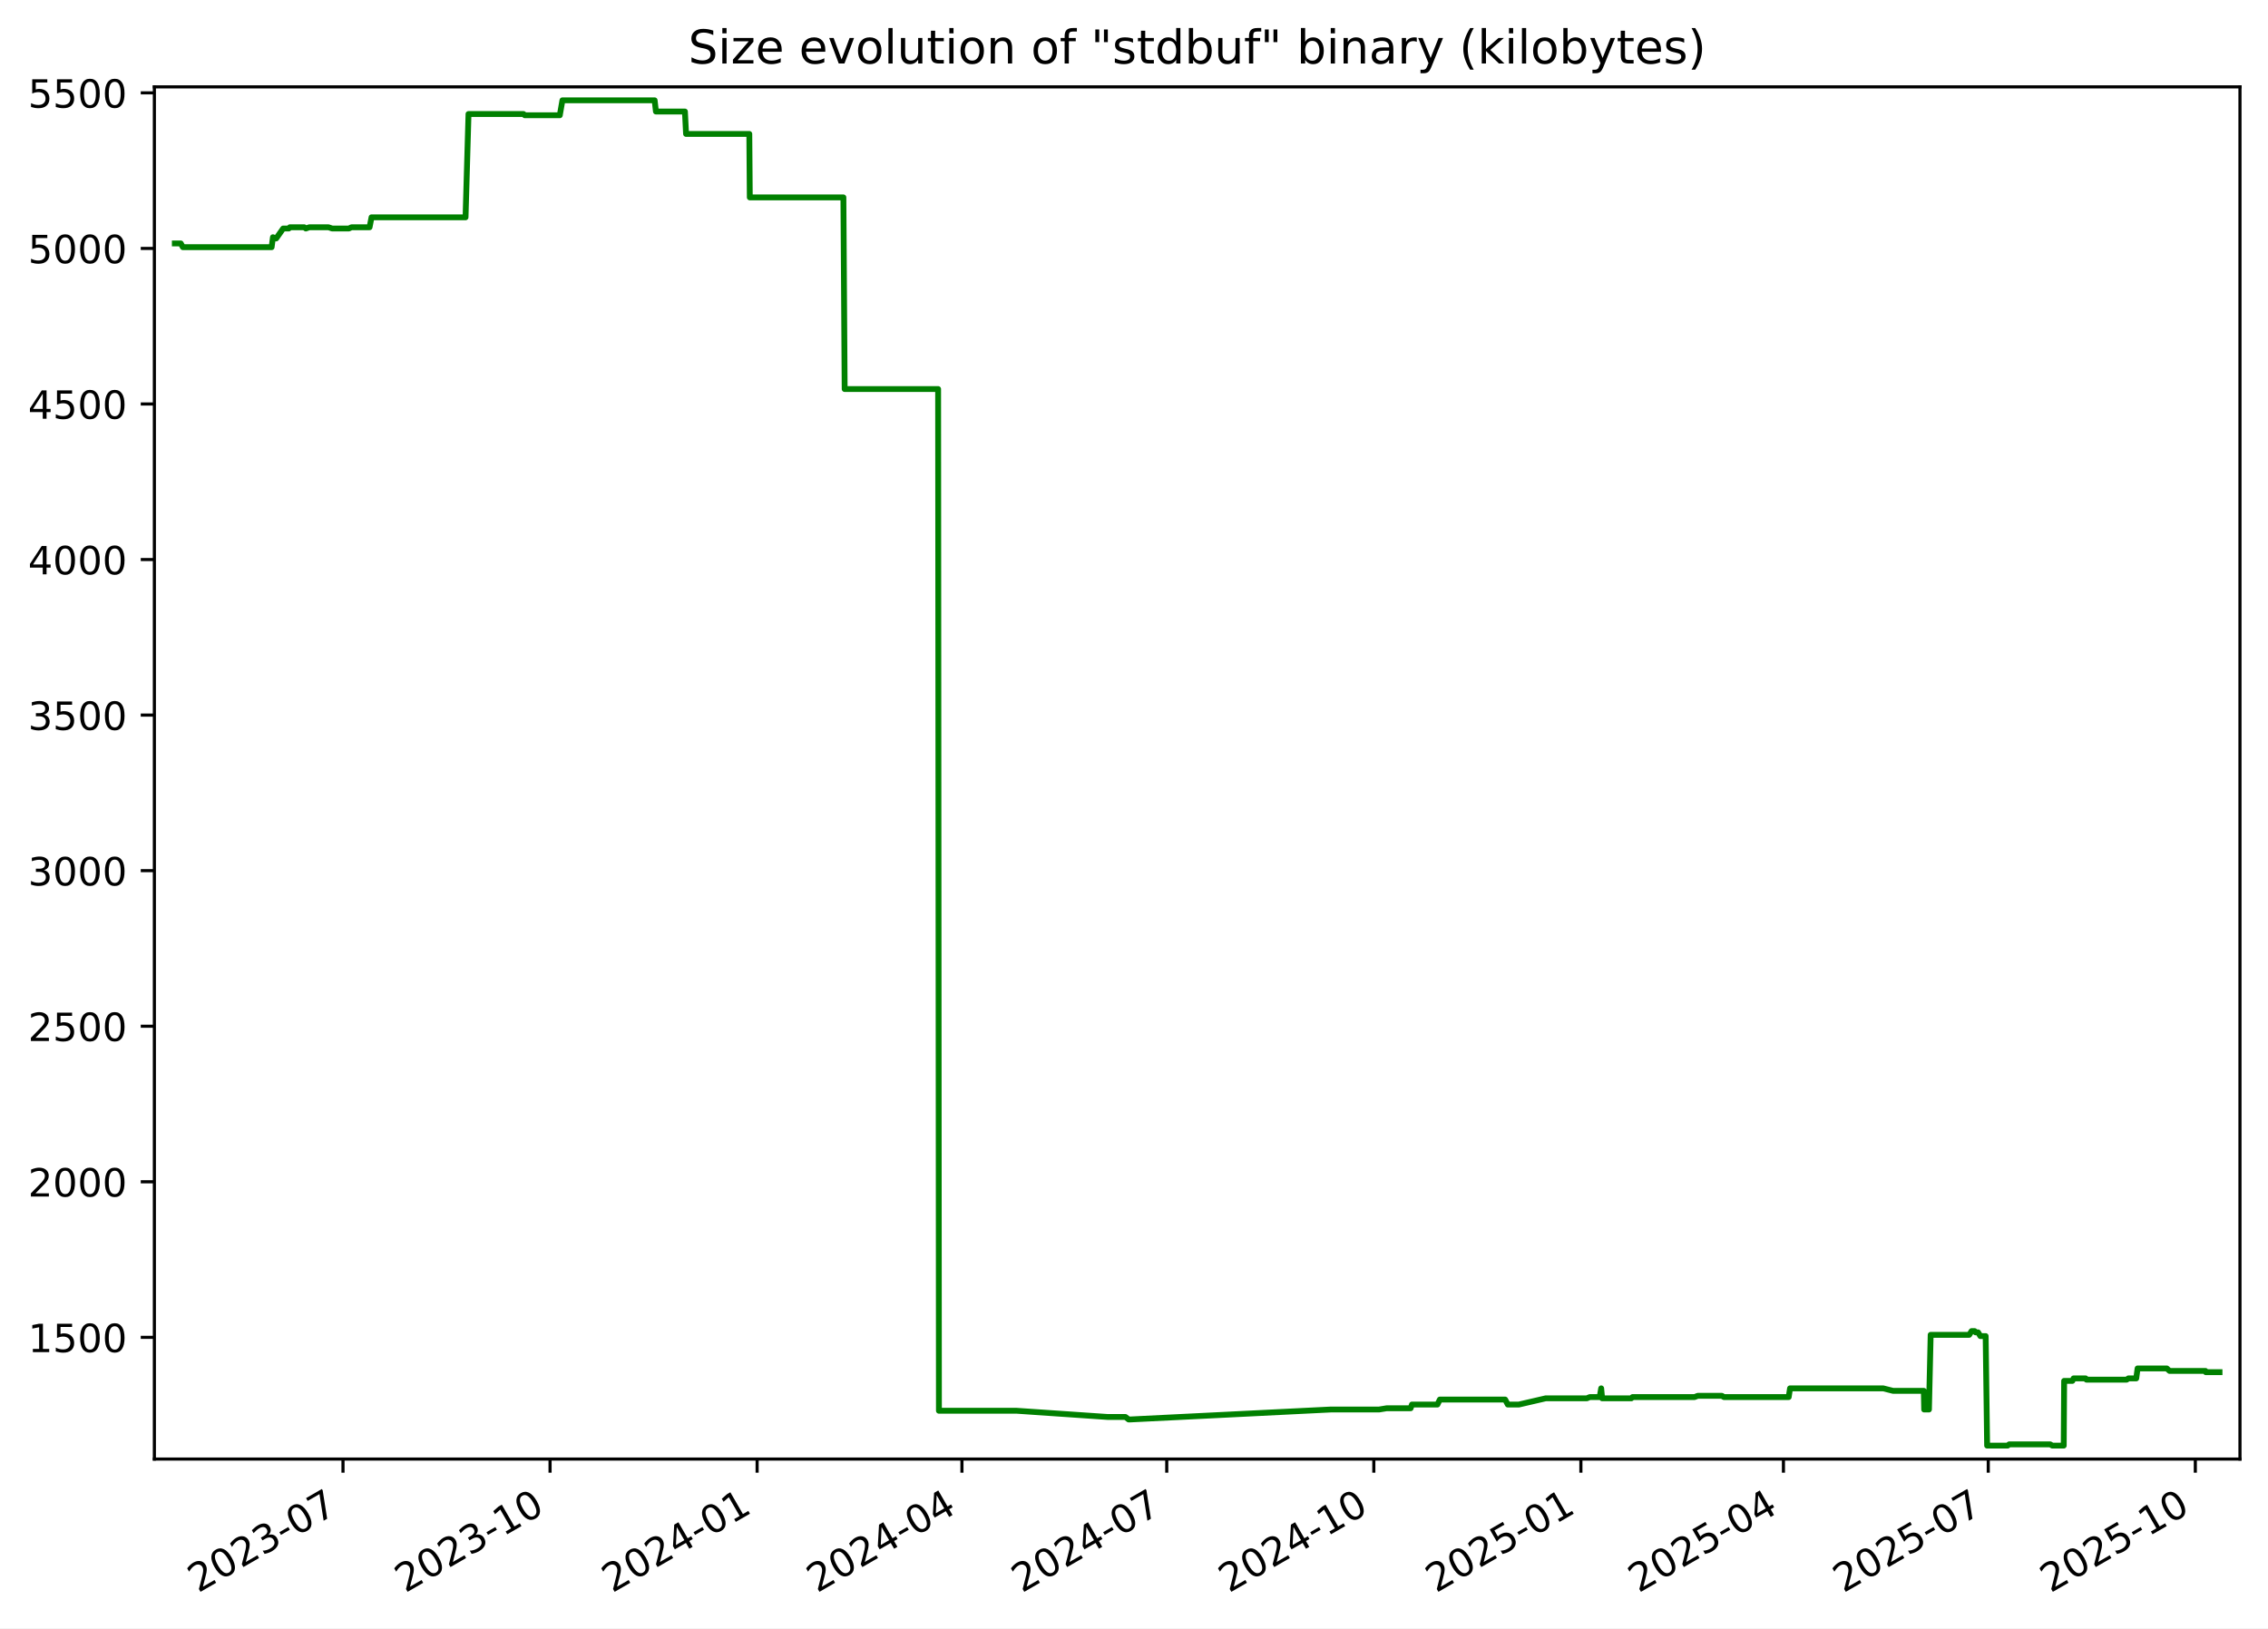
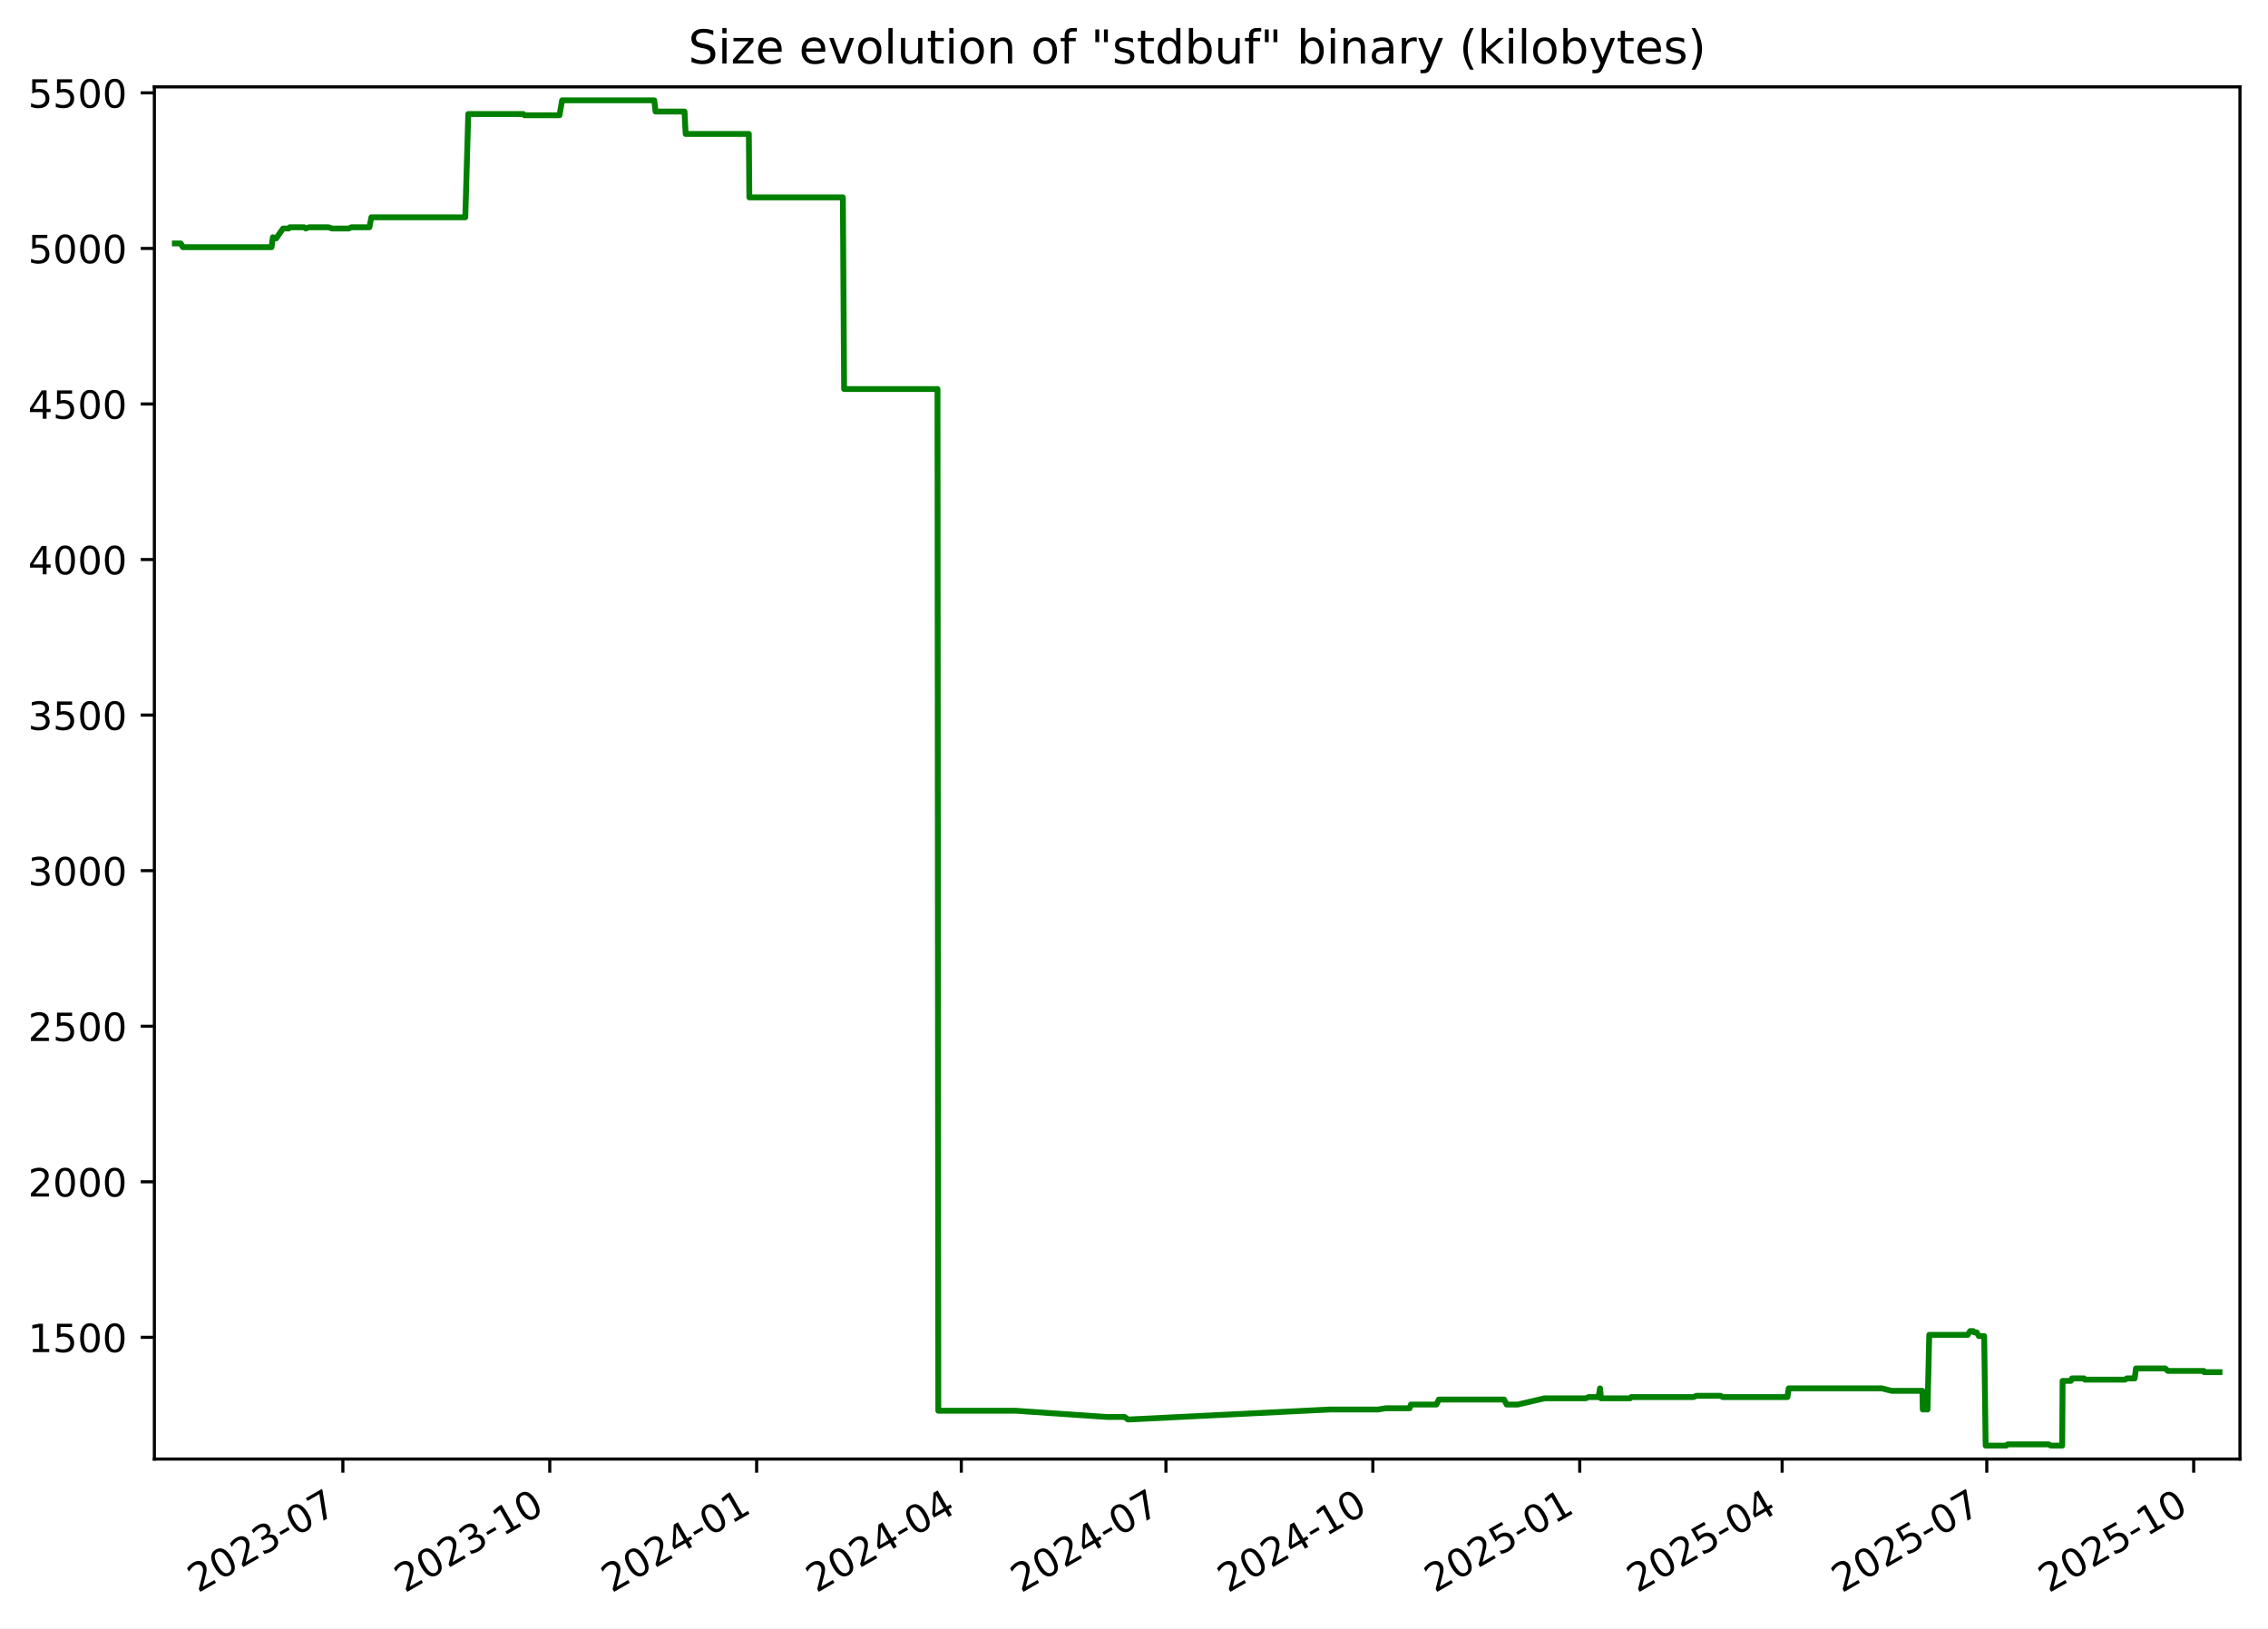
<svg xmlns="http://www.w3.org/2000/svg" xmlns:xlink="http://www.w3.org/1999/xlink" width="582.53pt" height="418.303pt" viewBox="0 0 582.53 418.303" version="1.1">
  <defs>
    <style type="text/css">*{stroke-linejoin: round; stroke-linecap: butt}</style>
  </defs>
  <g id="figure_1">
    <g id="patch_1">
      <path d="M -0 418.303  L 582.53 418.303  L 582.53 0  L -0 0  z " style="fill: #ffffff" />
    </g>
    <g id="axes_1">
      <g id="patch_2">
        <path d="M 39.65 374.83  L 575.33 374.83  L 575.33 22.318  L 39.65 22.318  z " style="fill: #ffffff" />
      </g>
      <g id="matplotlib.axis_1">
        <g id="xtick_1">
          <g id="line2d_1">
            <defs>
-               <path id="me9cb339ae4" d="M 0 0  L 0 3.5  " style="stroke: #000000; stroke-width: 0.8" />
+               <path id="mec5363b8f9" d="M 0 0  L 0 3.5  " style="stroke: #000000; stroke-width: 0.8" />
            </defs>
            <g>
-               <use xlink:href="#me9cb339ae4" x="88.097" y="374.83" style="stroke: #000000; stroke-width: 0.8" />
+               <use xlink:href="#mec5363b8f9" x="88.062" y="374.83" style="stroke: #000000; stroke-width: 0.8" />
            </g>
          </g>
          <g id="text_1">
-             <g transform="translate(50.87193 409.302) rotate(-30) scale(0.1 -0.1)">
+             <g transform="translate(50.83689 409.302) rotate(-30) scale(0.1 -0.1)">
              <defs>
                <path id="DejaVuSans-32" d="M 1228 531  L 3431 531  L 3431 0  L 469 0  L 469 531  Q 828 903 1448 1529  Q 2069 2156 2228 2338  Q 2531 2678 2651 2914  Q 2772 3150 2772 3378  Q 2772 3750 2511 3984  Q 2250 4219 1831 4219  Q 1534 4219 1204 4116  Q 875 4013 500 3803  L 500 4441  Q 881 4594 1212 4672  Q 1544 4750 1819 4750  Q 2544 4750 2975 4387  Q 3406 4025 3406 3419  Q 3406 3131 3298 2873  Q 3191 2616 2906 2266  Q 2828 2175 2409 1742  Q 1991 1309 1228 531  z " transform="scale(0.015625)" />
                <path id="DejaVuSans-30" d="M 2034 4250  Q 1547 4250 1301 3770  Q 1056 3291 1056 2328  Q 1056 1369 1301 889  Q 1547 409 2034 409  Q 2525 409 2770 889  Q 3016 1369 3016 2328  Q 3016 3291 2770 3770  Q 2525 4250 2034 4250  z M 2034 4750  Q 2819 4750 3233 4129  Q 3647 3509 3647 2328  Q 3647 1150 3233 529  Q 2819 -91 2034 -91  Q 1250 -91 836 529  Q 422 1150 422 2328  Q 422 3509 836 4129  Q 1250 4750 2034 4750  z " transform="scale(0.015625)" />
                <path id="DejaVuSans-33" d="M 2597 2516  Q 3050 2419 3304 2112  Q 3559 1806 3559 1356  Q 3559 666 3084 287  Q 2609 -91 1734 -91  Q 1441 -91 1130 -33  Q 819 25 488 141  L 488 750  Q 750 597 1062 519  Q 1375 441 1716 441  Q 2309 441 2620 675  Q 2931 909 2931 1356  Q 2931 1769 2642 2001  Q 2353 2234 1838 2234  L 1294 2234  L 1294 2753  L 1863 2753  Q 2328 2753 2575 2939  Q 2822 3125 2822 3475  Q 2822 3834 2567 4026  Q 2313 4219 1838 4219  Q 1578 4219 1281 4162  Q 984 4106 628 3988  L 628 4550  Q 988 4650 1302 4700  Q 1616 4750 1894 4750  Q 2613 4750 3031 4423  Q 3450 4097 3450 3541  Q 3450 3153 3228 2886  Q 3006 2619 2597 2516  z " transform="scale(0.015625)" />
                <path id="DejaVuSans-2d" d="M 313 2009  L 1997 2009  L 1997 1497  L 313 1497  L 313 2009  z " transform="scale(0.015625)" />
                <path id="DejaVuSans-37" d="M 525 4666  L 3525 4666  L 3525 4397  L 1831 0  L 1172 0  L 2766 4134  L 525 4134  L 525 4666  z " transform="scale(0.015625)" />
              </defs>
              <use xlink:href="#DejaVuSans-32" />
              <use xlink:href="#DejaVuSans-30" x="63.623" />
              <use xlink:href="#DejaVuSans-32" x="127.246" />
              <use xlink:href="#DejaVuSans-33" x="190.869" />
              <use xlink:href="#DejaVuSans-2d" x="254.492" />
              <use xlink:href="#DejaVuSans-30" x="290.576" />
              <use xlink:href="#DejaVuSans-37" x="354.199" />
            </g>
          </g>
        </g>
        <g id="xtick_2">
          <g id="line2d_2">
            <g>
-               <use xlink:href="#me9cb339ae4" x="141.281" y="374.83" style="stroke: #000000; stroke-width: 0.8" />
+               <use xlink:href="#mec5363b8f9" x="141.203" y="374.83" style="stroke: #000000; stroke-width: 0.8" />
            </g>
          </g>
          <g id="text_2">
-             <g transform="translate(104.0559 409.302) rotate(-30) scale(0.1 -0.1)">
+             <g transform="translate(103.9777 409.302) rotate(-30) scale(0.1 -0.1)">
              <defs>
                <path id="DejaVuSans-31" d="M 794 531  L 1825 531  L 1825 4091  L 703 3866  L 703 4441  L 1819 4666  L 2450 4666  L 2450 531  L 3481 531  L 3481 0  L 794 0  L 794 531  z " transform="scale(0.015625)" />
              </defs>
              <use xlink:href="#DejaVuSans-32" />
              <use xlink:href="#DejaVuSans-30" x="63.623" />
              <use xlink:href="#DejaVuSans-32" x="127.246" />
              <use xlink:href="#DejaVuSans-33" x="190.869" />
              <use xlink:href="#DejaVuSans-2d" x="254.492" />
              <use xlink:href="#DejaVuSans-31" x="290.576" />
              <use xlink:href="#DejaVuSans-30" x="354.199" />
            </g>
          </g>
        </g>
        <g id="xtick_3">
          <g id="line2d_3">
            <g>
-               <use xlink:href="#me9cb339ae4" x="194.465" y="374.83" style="stroke: #000000; stroke-width: 0.8" />
+               <use xlink:href="#mec5363b8f9" x="194.343" y="374.83" style="stroke: #000000; stroke-width: 0.8" />
            </g>
          </g>
          <g id="text_3">
-             <g transform="translate(157.2399 409.302) rotate(-30) scale(0.1 -0.1)">
+             <g transform="translate(157.1186 409.302) rotate(-30) scale(0.1 -0.1)">
              <defs>
                <path id="DejaVuSans-34" d="M 2419 4116  L 825 1625  L 2419 1625  L 2419 4116  z M 2253 4666  L 3047 4666  L 3047 1625  L 3713 1625  L 3713 1100  L 3047 1100  L 3047 0  L 2419 0  L 2419 1100  L 313 1100  L 313 1709  L 2253 4666  z " transform="scale(0.015625)" />
              </defs>
              <use xlink:href="#DejaVuSans-32" />
              <use xlink:href="#DejaVuSans-30" x="63.623" />
              <use xlink:href="#DejaVuSans-32" x="127.246" />
              <use xlink:href="#DejaVuSans-34" x="190.869" />
              <use xlink:href="#DejaVuSans-2d" x="254.492" />
              <use xlink:href="#DejaVuSans-30" x="290.576" />
              <use xlink:href="#DejaVuSans-31" x="354.199" />
            </g>
          </g>
        </g>
        <g id="xtick_4">
          <g id="line2d_4">
            <g>
-               <use xlink:href="#me9cb339ae4" x="247.071" y="374.83" style="stroke: #000000; stroke-width: 0.8" />
+               <use xlink:href="#mec5363b8f9" x="246.907" y="374.83" style="stroke: #000000; stroke-width: 0.8" />
            </g>
          </g>
          <g id="text_4">
-             <g transform="translate(209.8458 409.302) rotate(-30) scale(0.1 -0.1)">
+             <g transform="translate(209.6818 409.302) rotate(-30) scale(0.1 -0.1)">
              <use xlink:href="#DejaVuSans-32" />
              <use xlink:href="#DejaVuSans-30" x="63.623" />
              <use xlink:href="#DejaVuSans-32" x="127.246" />
              <use xlink:href="#DejaVuSans-34" x="190.869" />
              <use xlink:href="#DejaVuSans-2d" x="254.492" />
              <use xlink:href="#DejaVuSans-30" x="290.576" />
              <use xlink:href="#DejaVuSans-34" x="354.199" />
            </g>
          </g>
        </g>
        <g id="xtick_5">
          <g id="line2d_5">
            <g>
-               <use xlink:href="#me9cb339ae4" x="299.677" y="374.83" style="stroke: #000000; stroke-width: 0.8" />
+               <use xlink:href="#mec5363b8f9" x="299.47" y="374.83" style="stroke: #000000; stroke-width: 0.8" />
            </g>
          </g>
          <g id="text_5">
-             <g transform="translate(262.4517 409.302) rotate(-30) scale(0.1 -0.1)">
+             <g transform="translate(262.2451 409.302) rotate(-30) scale(0.1 -0.1)">
              <use xlink:href="#DejaVuSans-32" />
              <use xlink:href="#DejaVuSans-30" x="63.623" />
              <use xlink:href="#DejaVuSans-32" x="127.246" />
              <use xlink:href="#DejaVuSans-34" x="190.869" />
              <use xlink:href="#DejaVuSans-2d" x="254.492" />
              <use xlink:href="#DejaVuSans-30" x="290.576" />
              <use xlink:href="#DejaVuSans-37" x="354.199" />
            </g>
          </g>
        </g>
        <g id="xtick_6">
          <g id="line2d_6">
            <g>
-               <use xlink:href="#me9cb339ae4" x="352.861" y="374.83" style="stroke: #000000; stroke-width: 0.8" />
+               <use xlink:href="#mec5363b8f9" x="352.611" y="374.83" style="stroke: #000000; stroke-width: 0.8" />
            </g>
          </g>
          <g id="text_6">
-             <g transform="translate(315.6357 409.302) rotate(-30) scale(0.1 -0.1)">
+             <g transform="translate(315.3859 409.302) rotate(-30) scale(0.1 -0.1)">
              <use xlink:href="#DejaVuSans-32" />
              <use xlink:href="#DejaVuSans-30" x="63.623" />
              <use xlink:href="#DejaVuSans-32" x="127.246" />
              <use xlink:href="#DejaVuSans-34" x="190.869" />
              <use xlink:href="#DejaVuSans-2d" x="254.492" />
              <use xlink:href="#DejaVuSans-31" x="290.576" />
              <use xlink:href="#DejaVuSans-30" x="354.199" />
            </g>
          </g>
        </g>
        <g id="xtick_7">
          <g id="line2d_7">
            <g>
-               <use xlink:href="#me9cb339ae4" x="406.045" y="374.83" style="stroke: #000000; stroke-width: 0.8" />
+               <use xlink:href="#mec5363b8f9" x="405.752" y="374.83" style="stroke: #000000; stroke-width: 0.8" />
            </g>
          </g>
          <g id="text_7">
-             <g transform="translate(368.8197 409.302) rotate(-30) scale(0.1 -0.1)">
+             <g transform="translate(368.5268 409.302) rotate(-30) scale(0.1 -0.1)">
              <defs>
                <path id="DejaVuSans-35" d="M 691 4666  L 3169 4666  L 3169 4134  L 1269 4134  L 1269 2991  Q 1406 3038 1543 3061  Q 1681 3084 1819 3084  Q 2600 3084 3056 2656  Q 3513 2228 3513 1497  Q 3513 744 3044 326  Q 2575 -91 1722 -91  Q 1428 -91 1123 -41  Q 819 9 494 109  L 494 744  Q 775 591 1075 516  Q 1375 441 1709 441  Q 2250 441 2565 725  Q 2881 1009 2881 1497  Q 2881 1984 2565 2268  Q 2250 2553 1709 2553  Q 1456 2553 1204 2497  Q 953 2441 691 2322  L 691 4666  z " transform="scale(0.015625)" />
              </defs>
              <use xlink:href="#DejaVuSans-32" />
              <use xlink:href="#DejaVuSans-30" x="63.623" />
              <use xlink:href="#DejaVuSans-32" x="127.246" />
              <use xlink:href="#DejaVuSans-35" x="190.869" />
              <use xlink:href="#DejaVuSans-2d" x="254.492" />
              <use xlink:href="#DejaVuSans-30" x="290.576" />
              <use xlink:href="#DejaVuSans-31" x="354.199" />
            </g>
          </g>
        </g>
        <g id="xtick_8">
          <g id="line2d_8">
            <g>
-               <use xlink:href="#me9cb339ae4" x="458.072" y="374.83" style="stroke: #000000; stroke-width: 0.8" />
+               <use xlink:href="#mec5363b8f9" x="457.737" y="374.83" style="stroke: #000000; stroke-width: 0.8" />
            </g>
          </g>
          <g id="text_8">
-             <g transform="translate(420.8476 409.302) rotate(-30) scale(0.1 -0.1)">
+             <g transform="translate(420.5124 409.302) rotate(-30) scale(0.1 -0.1)">
              <use xlink:href="#DejaVuSans-32" />
              <use xlink:href="#DejaVuSans-30" x="63.623" />
              <use xlink:href="#DejaVuSans-32" x="127.246" />
              <use xlink:href="#DejaVuSans-35" x="190.869" />
              <use xlink:href="#DejaVuSans-2d" x="254.492" />
              <use xlink:href="#DejaVuSans-30" x="290.576" />
              <use xlink:href="#DejaVuSans-34" x="354.199" />
            </g>
          </g>
        </g>
        <g id="xtick_9">
          <g id="line2d_9">
            <g>
-               <use xlink:href="#me9cb339ae4" x="510.678" y="374.83" style="stroke: #000000; stroke-width: 0.8" />
+               <use xlink:href="#mec5363b8f9" x="510.3" y="374.83" style="stroke: #000000; stroke-width: 0.8" />
            </g>
          </g>
          <g id="text_9">
-             <g transform="translate(473.4535 409.302) rotate(-30) scale(0.1 -0.1)">
+             <g transform="translate(473.0756 409.302) rotate(-30) scale(0.1 -0.1)">
              <use xlink:href="#DejaVuSans-32" />
              <use xlink:href="#DejaVuSans-30" x="63.623" />
              <use xlink:href="#DejaVuSans-32" x="127.246" />
              <use xlink:href="#DejaVuSans-35" x="190.869" />
              <use xlink:href="#DejaVuSans-2d" x="254.492" />
              <use xlink:href="#DejaVuSans-30" x="290.576" />
              <use xlink:href="#DejaVuSans-37" x="354.199" />
            </g>
          </g>
        </g>
        <g id="xtick_10">
          <g id="line2d_10">
            <g>
-               <use xlink:href="#me9cb339ae4" x="563.862" y="374.83" style="stroke: #000000; stroke-width: 0.8" />
+               <use xlink:href="#mec5363b8f9" x="563.441" y="374.83" style="stroke: #000000; stroke-width: 0.8" />
            </g>
          </g>
          <g id="text_10">
-             <g transform="translate(526.6375 409.302) rotate(-30) scale(0.1 -0.1)">
+             <g transform="translate(526.2165 409.302) rotate(-30) scale(0.1 -0.1)">
              <use xlink:href="#DejaVuSans-32" />
              <use xlink:href="#DejaVuSans-30" x="63.623" />
              <use xlink:href="#DejaVuSans-32" x="127.246" />
              <use xlink:href="#DejaVuSans-35" x="190.869" />
              <use xlink:href="#DejaVuSans-2d" x="254.492" />
              <use xlink:href="#DejaVuSans-31" x="290.576" />
              <use xlink:href="#DejaVuSans-30" x="354.199" />
            </g>
          </g>
        </g>
      </g>
      <g id="matplotlib.axis_2">
        <g id="ytick_1">
          <g id="line2d_11">
            <defs>
-               <path id="m24d88e2bae" d="M 0 0  L -3.5 0  " style="stroke: #000000; stroke-width: 0.8" />
+               <path id="mac5cb872f5" d="M 0 0  L -3.5 0  " style="stroke: #000000; stroke-width: 0.8" />
            </defs>
            <g>
-               <use xlink:href="#m24d88e2bae" x="39.65" y="343.56" style="stroke: #000000; stroke-width: 0.8" />
+               <use xlink:href="#mac5cb872f5" x="39.65" y="343.56" style="stroke: #000000; stroke-width: 0.8" />
            </g>
          </g>
          <g id="text_11">
            <g transform="translate(7.2 347.3591) scale(0.1 -0.1)">
              <use xlink:href="#DejaVuSans-31" />
              <use xlink:href="#DejaVuSans-35" x="63.623" />
              <use xlink:href="#DejaVuSans-30" x="127.246" />
              <use xlink:href="#DejaVuSans-30" x="190.869" />
            </g>
          </g>
        </g>
        <g id="ytick_2">
          <g id="line2d_12">
            <g>
-               <use xlink:href="#m24d88e2bae" x="39.65" y="303.597" style="stroke: #000000; stroke-width: 0.8" />
+               <use xlink:href="#mac5cb872f5" x="39.65" y="303.597" style="stroke: #000000; stroke-width: 0.8" />
            </g>
          </g>
          <g id="text_12">
            <g transform="translate(7.2 307.3961) scale(0.1 -0.1)">
              <use xlink:href="#DejaVuSans-32" />
              <use xlink:href="#DejaVuSans-30" x="63.623" />
              <use xlink:href="#DejaVuSans-30" x="127.246" />
              <use xlink:href="#DejaVuSans-30" x="190.869" />
            </g>
          </g>
        </g>
        <g id="ytick_3">
          <g id="line2d_13">
            <g>
-               <use xlink:href="#m24d88e2bae" x="39.65" y="263.634" style="stroke: #000000; stroke-width: 0.8" />
+               <use xlink:href="#mac5cb872f5" x="39.65" y="263.634" style="stroke: #000000; stroke-width: 0.8" />
            </g>
          </g>
          <g id="text_13">
            <g transform="translate(7.2 267.4331) scale(0.1 -0.1)">
              <use xlink:href="#DejaVuSans-32" />
              <use xlink:href="#DejaVuSans-35" x="63.623" />
              <use xlink:href="#DejaVuSans-30" x="127.246" />
              <use xlink:href="#DejaVuSans-30" x="190.869" />
            </g>
          </g>
        </g>
        <g id="ytick_4">
          <g id="line2d_14">
            <g>
-               <use xlink:href="#m24d88e2bae" x="39.65" y="223.671" style="stroke: #000000; stroke-width: 0.8" />
+               <use xlink:href="#mac5cb872f5" x="39.65" y="223.671" style="stroke: #000000; stroke-width: 0.8" />
            </g>
          </g>
          <g id="text_14">
            <g transform="translate(7.2 227.4701) scale(0.1 -0.1)">
              <use xlink:href="#DejaVuSans-33" />
              <use xlink:href="#DejaVuSans-30" x="63.623" />
              <use xlink:href="#DejaVuSans-30" x="127.246" />
              <use xlink:href="#DejaVuSans-30" x="190.869" />
            </g>
          </g>
        </g>
        <g id="ytick_5">
          <g id="line2d_15">
            <g>
-               <use xlink:href="#m24d88e2bae" x="39.65" y="183.708" style="stroke: #000000; stroke-width: 0.8" />
+               <use xlink:href="#mac5cb872f5" x="39.65" y="183.708" style="stroke: #000000; stroke-width: 0.8" />
            </g>
          </g>
          <g id="text_15">
            <g transform="translate(7.2 187.5071) scale(0.1 -0.1)">
              <use xlink:href="#DejaVuSans-33" />
              <use xlink:href="#DejaVuSans-35" x="63.623" />
              <use xlink:href="#DejaVuSans-30" x="127.246" />
              <use xlink:href="#DejaVuSans-30" x="190.869" />
            </g>
          </g>
        </g>
        <g id="ytick_6">
          <g id="line2d_16">
            <g>
-               <use xlink:href="#m24d88e2bae" x="39.65" y="143.745" style="stroke: #000000; stroke-width: 0.8" />
+               <use xlink:href="#mac5cb872f5" x="39.65" y="143.745" style="stroke: #000000; stroke-width: 0.8" />
            </g>
          </g>
          <g id="text_16">
            <g transform="translate(7.2 147.5441) scale(0.1 -0.1)">
              <use xlink:href="#DejaVuSans-34" />
              <use xlink:href="#DejaVuSans-30" x="63.623" />
              <use xlink:href="#DejaVuSans-30" x="127.246" />
              <use xlink:href="#DejaVuSans-30" x="190.869" />
            </g>
          </g>
        </g>
        <g id="ytick_7">
          <g id="line2d_17">
            <g>
-               <use xlink:href="#m24d88e2bae" x="39.65" y="103.782" style="stroke: #000000; stroke-width: 0.8" />
+               <use xlink:href="#mac5cb872f5" x="39.65" y="103.782" style="stroke: #000000; stroke-width: 0.8" />
            </g>
          </g>
          <g id="text_17">
            <g transform="translate(7.2 107.5811) scale(0.1 -0.1)">
              <use xlink:href="#DejaVuSans-34" />
              <use xlink:href="#DejaVuSans-35" x="63.623" />
              <use xlink:href="#DejaVuSans-30" x="127.246" />
              <use xlink:href="#DejaVuSans-30" x="190.869" />
            </g>
          </g>
        </g>
        <g id="ytick_8">
          <g id="line2d_18">
            <g>
-               <use xlink:href="#m24d88e2bae" x="39.65" y="63.819" style="stroke: #000000; stroke-width: 0.8" />
+               <use xlink:href="#mac5cb872f5" x="39.65" y="63.819" style="stroke: #000000; stroke-width: 0.8" />
            </g>
          </g>
          <g id="text_18">
            <g transform="translate(7.2 67.61812) scale(0.1 -0.1)">
              <use xlink:href="#DejaVuSans-35" />
              <use xlink:href="#DejaVuSans-30" x="63.623" />
              <use xlink:href="#DejaVuSans-30" x="127.246" />
              <use xlink:href="#DejaVuSans-30" x="190.869" />
            </g>
          </g>
        </g>
        <g id="ytick_9">
          <g id="line2d_19">
            <g>
-               <use xlink:href="#m24d88e2bae" x="39.65" y="23.856" style="stroke: #000000; stroke-width: 0.8" />
+               <use xlink:href="#mac5cb872f5" x="39.65" y="23.856" style="stroke: #000000; stroke-width: 0.8" />
            </g>
          </g>
          <g id="text_19">
            <g transform="translate(7.2 27.65512) scale(0.1 -0.1)">
              <use xlink:href="#DejaVuSans-35" />
              <use xlink:href="#DejaVuSans-35" x="63.623" />
              <use xlink:href="#DejaVuSans-30" x="127.246" />
              <use xlink:href="#DejaVuSans-30" x="190.869" />
            </g>
          </g>
        </g>
      </g>
      <g id="line2d_20">
-         <path d="M 44.902 62.54  L 46.432 62.54  L 46.967 63.499  L 69.767 63.499  L 70.106 60.942  L 70.727 61.261  L 70.932 61.261  L 72.734 58.704  L 74.176 58.704  L 74.447 58.384  L 78.144 58.384  L 78.56 58.704  L 79.45 58.384  L 84.364 58.384  L 85.323 58.704  L 89.612 58.704  L 90.282 58.384  L 94.924 58.384  L 95.427 55.826  L 119.573 55.826  L 120.334 29.291  L 134.468 29.291  L 134.793 29.611  L 143.784 29.611  L 144.454 25.774  L 168.144 25.774  L 168.474 28.651  L 175.922 28.651  L 176.213 34.406  L 192.459 34.406  L 192.583 50.711  L 216.626 50.711  L 216.951 99.945  L 240.954 99.945  L 241.16 362.422  L 261.107 362.422  L 284.537 364.021  L 289.072 364.021  L 289.886 364.66  L 290.238 364.66  L 341.775 362.103  L 354.193 362.103  L 356.156 361.783  L 362.316 361.783  L 362.653 360.824  L 369.196 360.824  L 369.822 359.545  L 386.593 359.545  L 387.272 360.824  L 390.118 360.824  L 397.025 359.225  L 407.581 359.225  L 408.341 358.906  L 410.875 358.906  L 411.26 356.668  L 411.503 359.225  L 419.005 359.225  L 419.314 358.906  L 435.254 358.906  L 436.056 358.586  L 442.254 358.586  L 442.799 358.906  L 459.424 358.906  L 459.765 356.668  L 483.695 356.668  L 486.221 357.307  L 494.129 357.307  L 494.219 362.103  L 495.446 362.103  L 495.885 342.92  L 505.788 342.92  L 506.399 341.961  L 507.194 341.961  L 507.417 342.281  L 508.061 342.281  L 508.651 343.24  L 510.012 343.24  L 510.387 371.374  L 515.657 371.374  L 516.054 371.054  L 526.584 371.054  L 527.13 371.374  L 530.066 371.374  L 530.169 354.75  L 532.286 354.75  L 532.59 354.11  L 535.692 354.11  L 535.89 354.43  L 546.233 354.43  L 546.67 354.11  L 548.689 354.11  L 549.033 351.552  L 556.535 351.552  L 557.252 352.192  L 566.466 352.192  L 566.555 352.512  L 570.078 352.512  L 570.078 352.512  " clip-path="url(#peda1b71bea)" style="fill: none; stroke: #008000; stroke-width: 1.5; stroke-linecap: square" />
+         <path d="M 44.902 62.54  L 46.431 62.54  L 46.966 63.499  L 69.747 63.499  L 70.085 60.942  L 70.706 61.261  L 70.911 61.261  L 72.711 58.704  L 74.152 58.704  L 74.423 58.384  L 78.117 58.384  L 78.533 58.704  L 79.422 58.384  L 84.332 58.384  L 85.291 58.704  L 89.576 58.704  L 90.246 58.384  L 94.883 58.384  L 95.386 55.826  L 119.512 55.826  L 120.273 29.291  L 134.395 29.291  L 134.72 29.611  L 143.704 29.611  L 144.374 25.774  L 168.044 25.774  L 168.374 28.651  L 175.816 28.651  L 176.107 34.406  L 192.339 34.406  L 192.464 50.711  L 216.487 50.711  L 216.811 99.945  L 240.795 99.945  L 241 362.422  L 260.932 362.422  L 284.343 364.021  L 288.874 364.021  L 289.687 364.66  L 290.039 364.66  L 341.534 362.103  L 353.942 362.103  L 355.904 361.783  L 362.058 361.783  L 362.395 360.824  L 368.933 360.824  L 369.558 359.545  L 386.316 359.545  L 386.994 360.824  L 389.838 360.824  L 396.74 359.225  L 407.287 359.225  L 408.046 358.906  L 410.578 358.906  L 410.963 356.668  L 411.205 359.225  L 418.701 359.225  L 419.011 358.906  L 434.938 358.906  L 435.739 358.586  L 441.932 358.586  L 442.476 358.906  L 459.088 358.906  L 459.428 356.668  L 483.339 356.668  L 485.863 357.307  L 493.765 357.307  L 493.855 362.103  L 495.081 362.103  L 495.519 342.92  L 505.414 342.92  L 506.024 341.961  L 506.819 341.961  L 507.042 342.281  L 507.685 342.281  L 508.275 343.24  L 509.635 343.24  L 510.01 371.374  L 515.275 371.374  L 515.672 371.054  L 526.193 371.054  L 526.739 371.374  L 529.672 371.374  L 529.775 354.75  L 531.89 354.75  L 532.195 354.11  L 535.294 354.11  L 535.492 354.43  L 545.826 354.43  L 546.263 354.11  L 548.28 354.11  L 548.624 351.552  L 556.119 351.552  L 556.836 352.192  L 566.043 352.192  L 566.132 352.512  L 570.078 352.512  L 570.078 352.512  " clip-path="url(#p0e34f3f2c5)" style="fill: none; stroke: #008000; stroke-width: 1.5; stroke-linecap: square" />
      </g>
      <g id="patch_3">
        <path d="M 39.65 374.83  L 39.65 22.318  " style="fill: none; stroke: #000000; stroke-width: 0.8; stroke-linejoin: miter; stroke-linecap: square" />
      </g>
      <g id="patch_4">
        <path d="M 575.33 374.83  L 575.33 22.318  " style="fill: none; stroke: #000000; stroke-width: 0.8; stroke-linejoin: miter; stroke-linecap: square" />
      </g>
      <g id="patch_5">
        <path d="M 39.65 374.83  L 575.33 374.83  " style="fill: none; stroke: #000000; stroke-width: 0.8; stroke-linejoin: miter; stroke-linecap: square" />
      </g>
      <g id="patch_6">
        <path d="M 39.65 22.318  L 575.33 22.318  " style="fill: none; stroke: #000000; stroke-width: 0.8; stroke-linejoin: miter; stroke-linecap: square" />
      </g>
      <g id="text_20">
        <g transform="translate(176.7837 16.31812) scale(0.12 -0.12)">
          <defs>
            <path id="DejaVuSans-53" d="M 3425 4513  L 3425 3897  Q 3066 4069 2747 4153  Q 2428 4238 2131 4238  Q 1616 4238 1336 4038  Q 1056 3838 1056 3469  Q 1056 3159 1242 3001  Q 1428 2844 1947 2747  L 2328 2669  Q 3034 2534 3370 2195  Q 3706 1856 3706 1288  Q 3706 609 3251 259  Q 2797 -91 1919 -91  Q 1588 -91 1214 -16  Q 841 59 441 206  L 441 856  Q 825 641 1194 531  Q 1563 422 1919 422  Q 2459 422 2753 634  Q 3047 847 3047 1241  Q 3047 1584 2836 1778  Q 2625 1972 2144 2069  L 1759 2144  Q 1053 2284 737 2584  Q 422 2884 422 3419  Q 422 4038 858 4394  Q 1294 4750 2059 4750  Q 2388 4750 2728 4690  Q 3069 4631 3425 4513  z " transform="scale(0.015625)" />
            <path id="DejaVuSans-69" d="M 603 3500  L 1178 3500  L 1178 0  L 603 0  L 603 3500  z M 603 4863  L 1178 4863  L 1178 4134  L 603 4134  L 603 4863  z " transform="scale(0.015625)" />
            <path id="DejaVuSans-7a" d="M 353 3500  L 3084 3500  L 3084 2975  L 922 459  L 3084 459  L 3084 0  L 275 0  L 275 525  L 2438 3041  L 353 3041  L 353 3500  z " transform="scale(0.015625)" />
            <path id="DejaVuSans-65" d="M 3597 1894  L 3597 1613  L 953 1613  Q 991 1019 1311 708  Q 1631 397 2203 397  Q 2534 397 2845 478  Q 3156 559 3463 722  L 3463 178  Q 3153 47 2828 -22  Q 2503 -91 2169 -91  Q 1331 -91 842 396  Q 353 884 353 1716  Q 353 2575 817 3079  Q 1281 3584 2069 3584  Q 2775 3584 3186 3129  Q 3597 2675 3597 1894  z M 3022 2063  Q 3016 2534 2758 2815  Q 2500 3097 2075 3097  Q 1594 3097 1305 2825  Q 1016 2553 972 2059  L 3022 2063  z " transform="scale(0.015625)" />
            <path id="DejaVuSans-20" transform="scale(0.015625)" />
            <path id="DejaVuSans-76" d="M 191 3500  L 800 3500  L 1894 563  L 2988 3500  L 3597 3500  L 2284 0  L 1503 0  L 191 3500  z " transform="scale(0.015625)" />
            <path id="DejaVuSans-6f" d="M 1959 3097  Q 1497 3097 1228 2736  Q 959 2375 959 1747  Q 959 1119 1226 758  Q 1494 397 1959 397  Q 2419 397 2687 759  Q 2956 1122 2956 1747  Q 2956 2369 2687 2733  Q 2419 3097 1959 3097  z M 1959 3584  Q 2709 3584 3137 3096  Q 3566 2609 3566 1747  Q 3566 888 3137 398  Q 2709 -91 1959 -91  Q 1206 -91 779 398  Q 353 888 353 1747  Q 353 2609 779 3096  Q 1206 3584 1959 3584  z " transform="scale(0.015625)" />
            <path id="DejaVuSans-6c" d="M 603 4863  L 1178 4863  L 1178 0  L 603 0  L 603 4863  z " transform="scale(0.015625)" />
            <path id="DejaVuSans-75" d="M 544 1381  L 544 3500  L 1119 3500  L 1119 1403  Q 1119 906 1312 657  Q 1506 409 1894 409  Q 2359 409 2629 706  Q 2900 1003 2900 1516  L 2900 3500  L 3475 3500  L 3475 0  L 2900 0  L 2900 538  Q 2691 219 2414 64  Q 2138 -91 1772 -91  Q 1169 -91 856 284  Q 544 659 544 1381  z M 1991 3584  L 1991 3584  z " transform="scale(0.015625)" />
            <path id="DejaVuSans-74" d="M 1172 4494  L 1172 3500  L 2356 3500  L 2356 3053  L 1172 3053  L 1172 1153  Q 1172 725 1289 603  Q 1406 481 1766 481  L 2356 481  L 2356 0  L 1766 0  Q 1100 0 847 248  Q 594 497 594 1153  L 594 3053  L 172 3053  L 172 3500  L 594 3500  L 594 4494  L 1172 4494  z " transform="scale(0.015625)" />
            <path id="DejaVuSans-6e" d="M 3513 2113  L 3513 0  L 2938 0  L 2938 2094  Q 2938 2591 2744 2837  Q 2550 3084 2163 3084  Q 1697 3084 1428 2787  Q 1159 2491 1159 1978  L 1159 0  L 581 0  L 581 3500  L 1159 3500  L 1159 2956  Q 1366 3272 1645 3428  Q 1925 3584 2291 3584  Q 2894 3584 3203 3211  Q 3513 2838 3513 2113  z " transform="scale(0.015625)" />
            <path id="DejaVuSans-66" d="M 2375 4863  L 2375 4384  L 1825 4384  Q 1516 4384 1395 4259  Q 1275 4134 1275 3809  L 1275 3500  L 2222 3500  L 2222 3053  L 1275 3053  L 1275 0  L 697 0  L 697 3053  L 147 3053  L 147 3500  L 697 3500  L 697 3744  Q 697 4328 969 4595  Q 1241 4863 1831 4863  L 2375 4863  z " transform="scale(0.015625)" />
            <path id="DejaVuSans-22" d="M 1147 4666  L 1147 2931  L 616 2931  L 616 4666  L 1147 4666  z M 2328 4666  L 2328 2931  L 1797 2931  L 1797 4666  L 2328 4666  z " transform="scale(0.015625)" />
            <path id="DejaVuSans-73" d="M 2834 3397  L 2834 2853  Q 2591 2978 2328 3040  Q 2066 3103 1784 3103  Q 1356 3103 1142 2972  Q 928 2841 928 2578  Q 928 2378 1081 2264  Q 1234 2150 1697 2047  L 1894 2003  Q 2506 1872 2764 1633  Q 3022 1394 3022 966  Q 3022 478 2636 193  Q 2250 -91 1575 -91  Q 1294 -91 989 -36  Q 684 19 347 128  L 347 722  Q 666 556 975 473  Q 1284 391 1588 391  Q 1994 391 2212 530  Q 2431 669 2431 922  Q 2431 1156 2273 1281  Q 2116 1406 1581 1522  L 1381 1569  Q 847 1681 609 1914  Q 372 2147 372 2553  Q 372 3047 722 3315  Q 1072 3584 1716 3584  Q 2034 3584 2315 3537  Q 2597 3491 2834 3397  z " transform="scale(0.015625)" />
            <path id="DejaVuSans-64" d="M 2906 2969  L 2906 4863  L 3481 4863  L 3481 0  L 2906 0  L 2906 525  Q 2725 213 2448 61  Q 2172 -91 1784 -91  Q 1150 -91 751 415  Q 353 922 353 1747  Q 353 2572 751 3078  Q 1150 3584 1784 3584  Q 2172 3584 2448 3432  Q 2725 3281 2906 2969  z M 947 1747  Q 947 1113 1208 752  Q 1469 391 1925 391  Q 2381 391 2643 752  Q 2906 1113 2906 1747  Q 2906 2381 2643 2742  Q 2381 3103 1925 3103  Q 1469 3103 1208 2742  Q 947 2381 947 1747  z " transform="scale(0.015625)" />
            <path id="DejaVuSans-62" d="M 3116 1747  Q 3116 2381 2855 2742  Q 2594 3103 2138 3103  Q 1681 3103 1420 2742  Q 1159 2381 1159 1747  Q 1159 1113 1420 752  Q 1681 391 2138 391  Q 2594 391 2855 752  Q 3116 1113 3116 1747  z M 1159 2969  Q 1341 3281 1617 3432  Q 1894 3584 2278 3584  Q 2916 3584 3314 3078  Q 3713 2572 3713 1747  Q 3713 922 3314 415  Q 2916 -91 2278 -91  Q 1894 -91 1617 61  Q 1341 213 1159 525  L 1159 0  L 581 0  L 581 4863  L 1159 4863  L 1159 2969  z " transform="scale(0.015625)" />
            <path id="DejaVuSans-61" d="M 2194 1759  Q 1497 1759 1228 1600  Q 959 1441 959 1056  Q 959 750 1161 570  Q 1363 391 1709 391  Q 2188 391 2477 730  Q 2766 1069 2766 1631  L 2766 1759  L 2194 1759  z M 3341 1997  L 3341 0  L 2766 0  L 2766 531  Q 2569 213 2275 61  Q 1981 -91 1556 -91  Q 1019 -91 701 211  Q 384 513 384 1019  Q 384 1609 779 1909  Q 1175 2209 1959 2209  L 2766 2209  L 2766 2266  Q 2766 2663 2505 2880  Q 2244 3097 1772 3097  Q 1472 3097 1187 3025  Q 903 2953 641 2809  L 641 3341  Q 956 3463 1253 3523  Q 1550 3584 1831 3584  Q 2591 3584 2966 3190  Q 3341 2797 3341 1997  z " transform="scale(0.015625)" />
            <path id="DejaVuSans-72" d="M 2631 2963  Q 2534 3019 2420 3045  Q 2306 3072 2169 3072  Q 1681 3072 1420 2755  Q 1159 2438 1159 1844  L 1159 0  L 581 0  L 581 3500  L 1159 3500  L 1159 2956  Q 1341 3275 1631 3429  Q 1922 3584 2338 3584  Q 2397 3584 2469 3576  Q 2541 3569 2628 3553  L 2631 2963  z " transform="scale(0.015625)" />
            <path id="DejaVuSans-79" d="M 2059 -325  Q 1816 -950 1584 -1140  Q 1353 -1331 966 -1331  L 506 -1331  L 506 -850  L 844 -850  Q 1081 -850 1212 -737  Q 1344 -625 1503 -206  L 1606 56  L 191 3500  L 800 3500  L 1894 763  L 2988 3500  L 3597 3500  L 2059 -325  z " transform="scale(0.015625)" />
            <path id="DejaVuSans-28" d="M 1984 4856  Q 1566 4138 1362 3434  Q 1159 2731 1159 2009  Q 1159 1288 1364 580  Q 1569 -128 1984 -844  L 1484 -844  Q 1016 -109 783 600  Q 550 1309 550 2009  Q 550 2706 781 3412  Q 1013 4119 1484 4856  L 1984 4856  z " transform="scale(0.015625)" />
            <path id="DejaVuSans-6b" d="M 581 4863  L 1159 4863  L 1159 1991  L 2875 3500  L 3609 3500  L 1753 1863  L 3688 0  L 2938 0  L 1159 1709  L 1159 0  L 581 0  L 581 4863  z " transform="scale(0.015625)" />
            <path id="DejaVuSans-29" d="M 513 4856  L 1013 4856  Q 1481 4119 1714 3412  Q 1947 2706 1947 2009  Q 1947 1309 1714 600  Q 1481 -109 1013 -844  L 513 -844  Q 928 -128 1133 580  Q 1338 1288 1338 2009  Q 1338 2731 1133 3434  Q 928 4138 513 4856  z " transform="scale(0.015625)" />
          </defs>
          <use xlink:href="#DejaVuSans-53" />
          <use xlink:href="#DejaVuSans-69" x="63.477" />
          <use xlink:href="#DejaVuSans-7a" x="91.26" />
          <use xlink:href="#DejaVuSans-65" x="143.75" />
          <use xlink:href="#DejaVuSans-20" x="205.273" />
          <use xlink:href="#DejaVuSans-65" x="237.061" />
          <use xlink:href="#DejaVuSans-76" x="298.584" />
          <use xlink:href="#DejaVuSans-6f" x="357.764" />
          <use xlink:href="#DejaVuSans-6c" x="418.945" />
          <use xlink:href="#DejaVuSans-75" x="446.729" />
          <use xlink:href="#DejaVuSans-74" x="510.107" />
          <use xlink:href="#DejaVuSans-69" x="549.316" />
          <use xlink:href="#DejaVuSans-6f" x="577.1" />
          <use xlink:href="#DejaVuSans-6e" x="638.281" />
          <use xlink:href="#DejaVuSans-20" x="701.66" />
          <use xlink:href="#DejaVuSans-6f" x="733.447" />
          <use xlink:href="#DejaVuSans-66" x="794.629" />
          <use xlink:href="#DejaVuSans-20" x="829.834" />
          <use xlink:href="#DejaVuSans-22" x="861.621" />
          <use xlink:href="#DejaVuSans-73" x="907.617" />
          <use xlink:href="#DejaVuSans-74" x="959.717" />
          <use xlink:href="#DejaVuSans-64" x="998.926" />
          <use xlink:href="#DejaVuSans-62" x="1062.402" />
          <use xlink:href="#DejaVuSans-75" x="1125.879" />
          <use xlink:href="#DejaVuSans-66" x="1189.258" />
          <use xlink:href="#DejaVuSans-22" x="1224.463" />
          <use xlink:href="#DejaVuSans-20" x="1270.459" />
          <use xlink:href="#DejaVuSans-62" x="1302.246" />
          <use xlink:href="#DejaVuSans-69" x="1365.723" />
          <use xlink:href="#DejaVuSans-6e" x="1393.506" />
          <use xlink:href="#DejaVuSans-61" x="1456.885" />
          <use xlink:href="#DejaVuSans-72" x="1518.164" />
          <use xlink:href="#DejaVuSans-79" x="1559.277" />
          <use xlink:href="#DejaVuSans-20" x="1618.457" />
          <use xlink:href="#DejaVuSans-28" x="1650.244" />
          <use xlink:href="#DejaVuSans-6b" x="1689.258" />
          <use xlink:href="#DejaVuSans-69" x="1747.168" />
          <use xlink:href="#DejaVuSans-6c" x="1774.951" />
          <use xlink:href="#DejaVuSans-6f" x="1802.734" />
          <use xlink:href="#DejaVuSans-62" x="1863.916" />
          <use xlink:href="#DejaVuSans-79" x="1927.393" />
          <use xlink:href="#DejaVuSans-74" x="1986.572" />
          <use xlink:href="#DejaVuSans-65" x="2025.781" />
          <use xlink:href="#DejaVuSans-73" x="2087.305" />
          <use xlink:href="#DejaVuSans-29" x="2139.404" />
        </g>
      </g>
    </g>
  </g>
  <defs>
-     <clipPath id="peda1b71bea">
+     <clipPath id="p0e34f3f2c5">
      <rect x="39.65" y="22.318" width="535.68" height="352.512" />
    </clipPath>
  </defs>
</svg>
